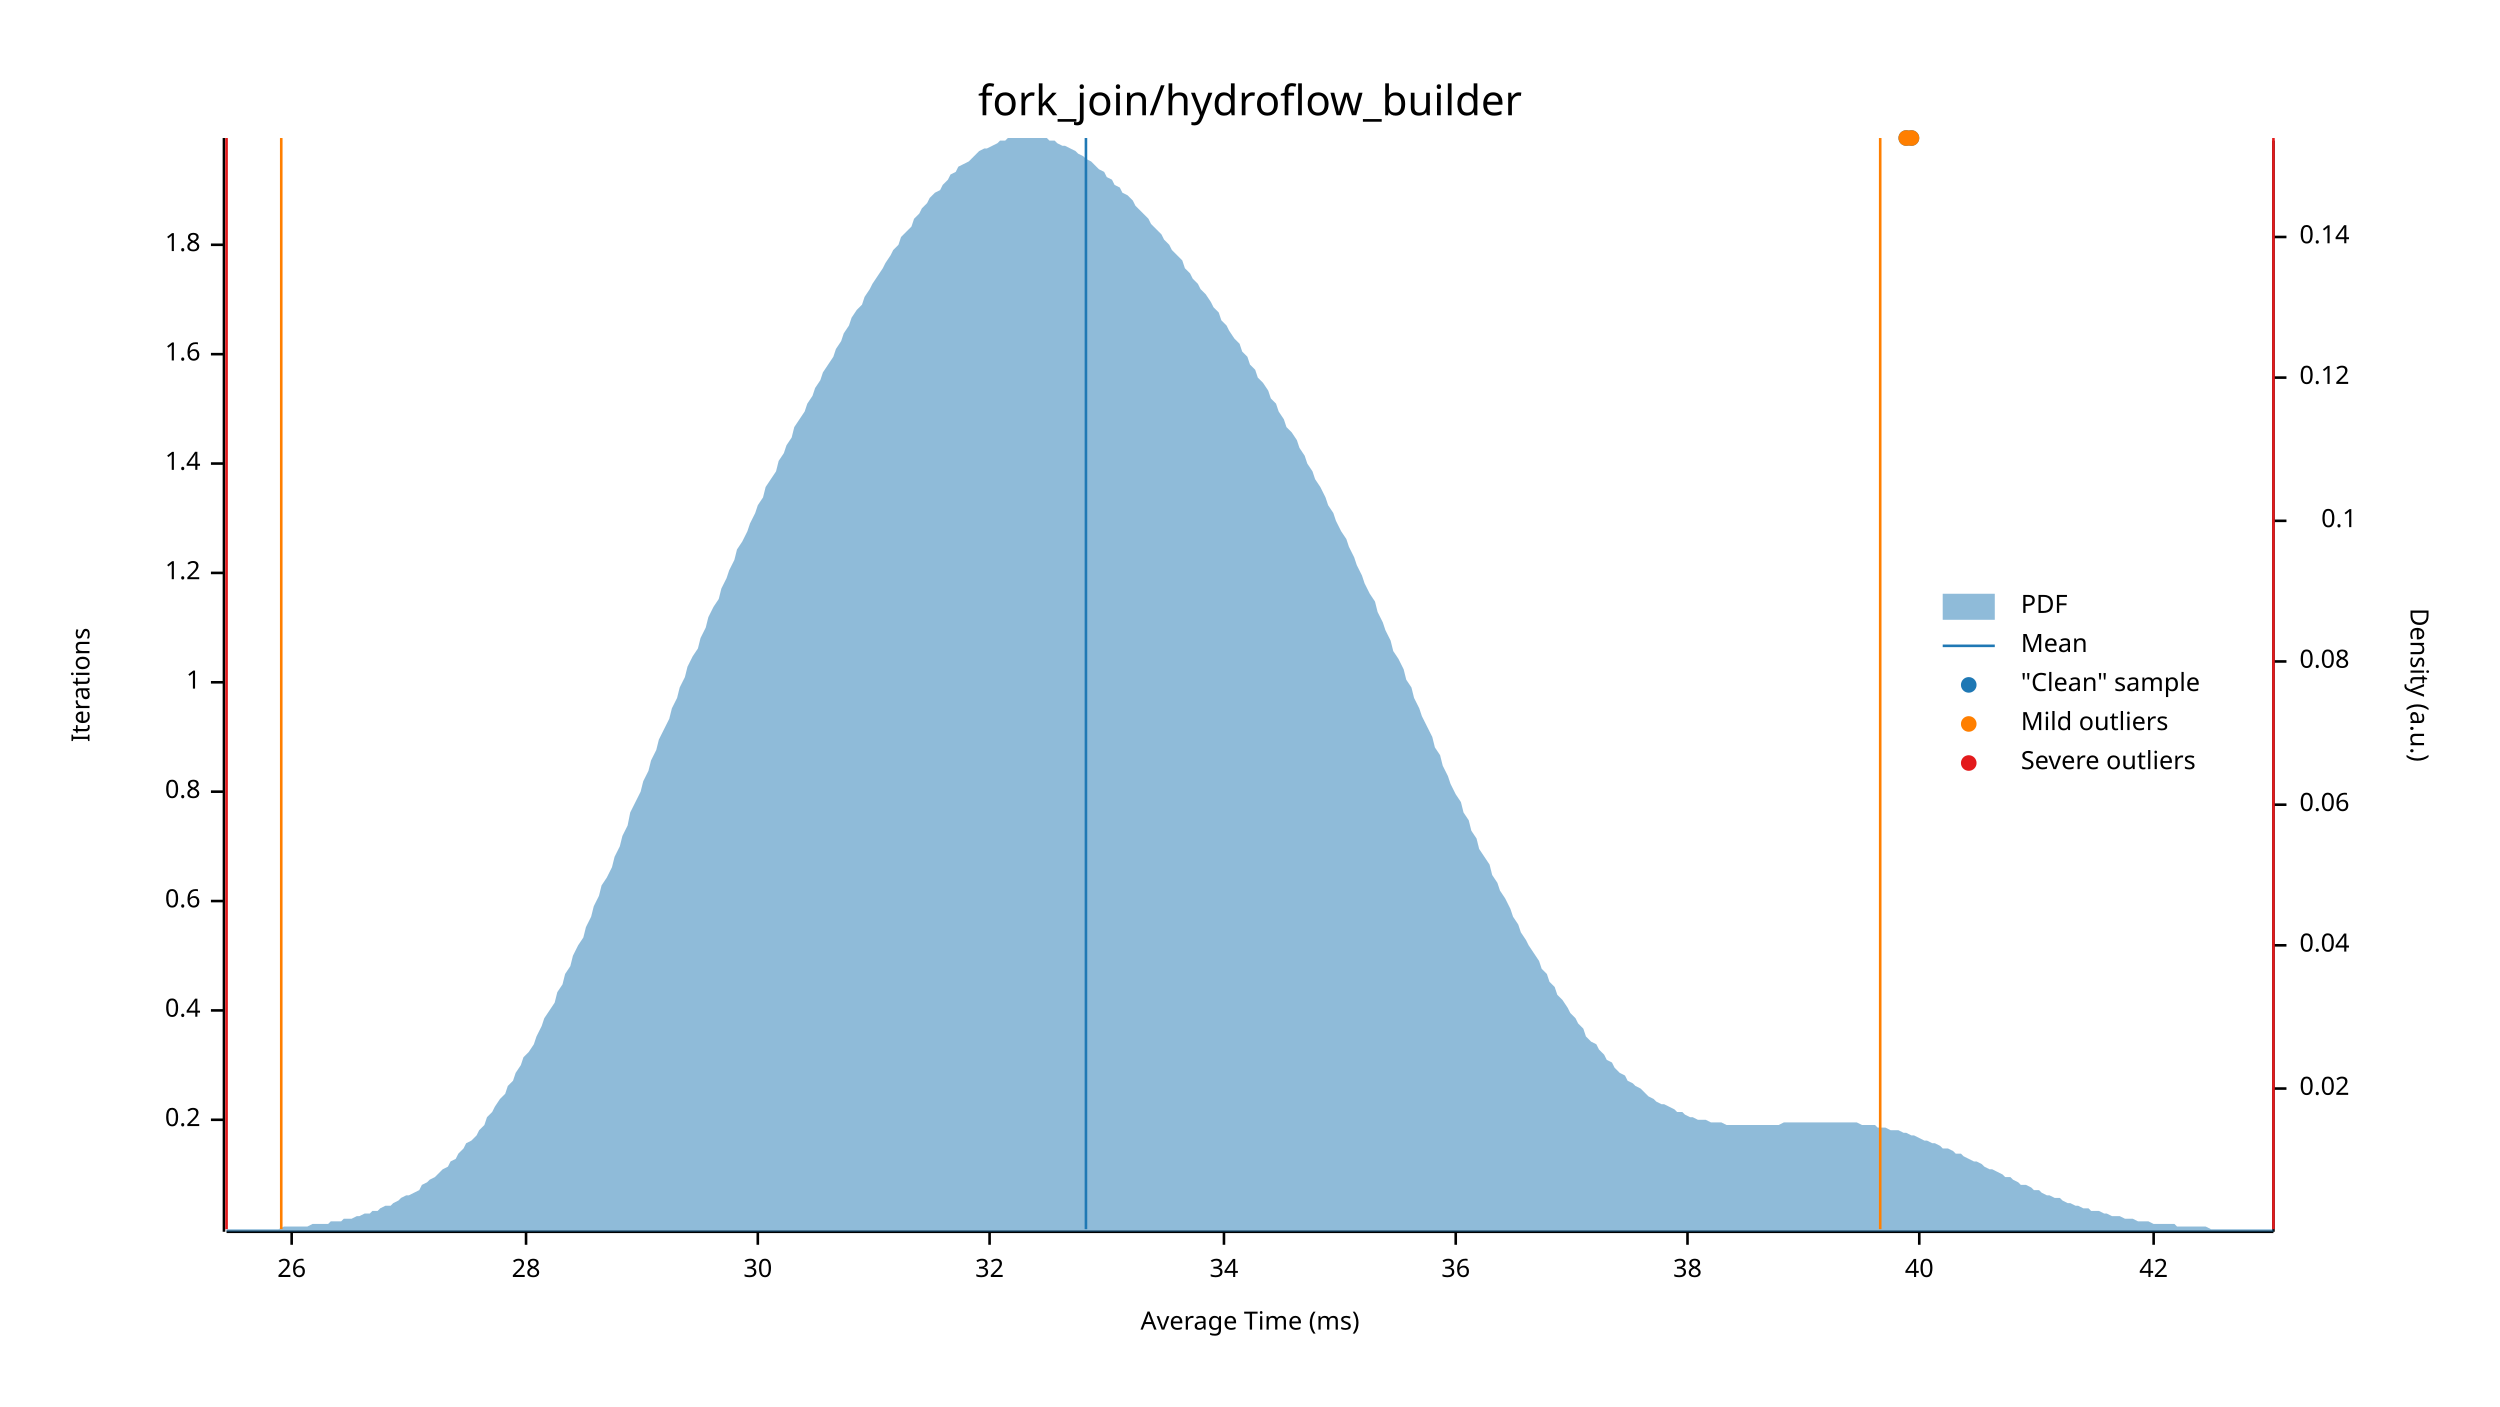
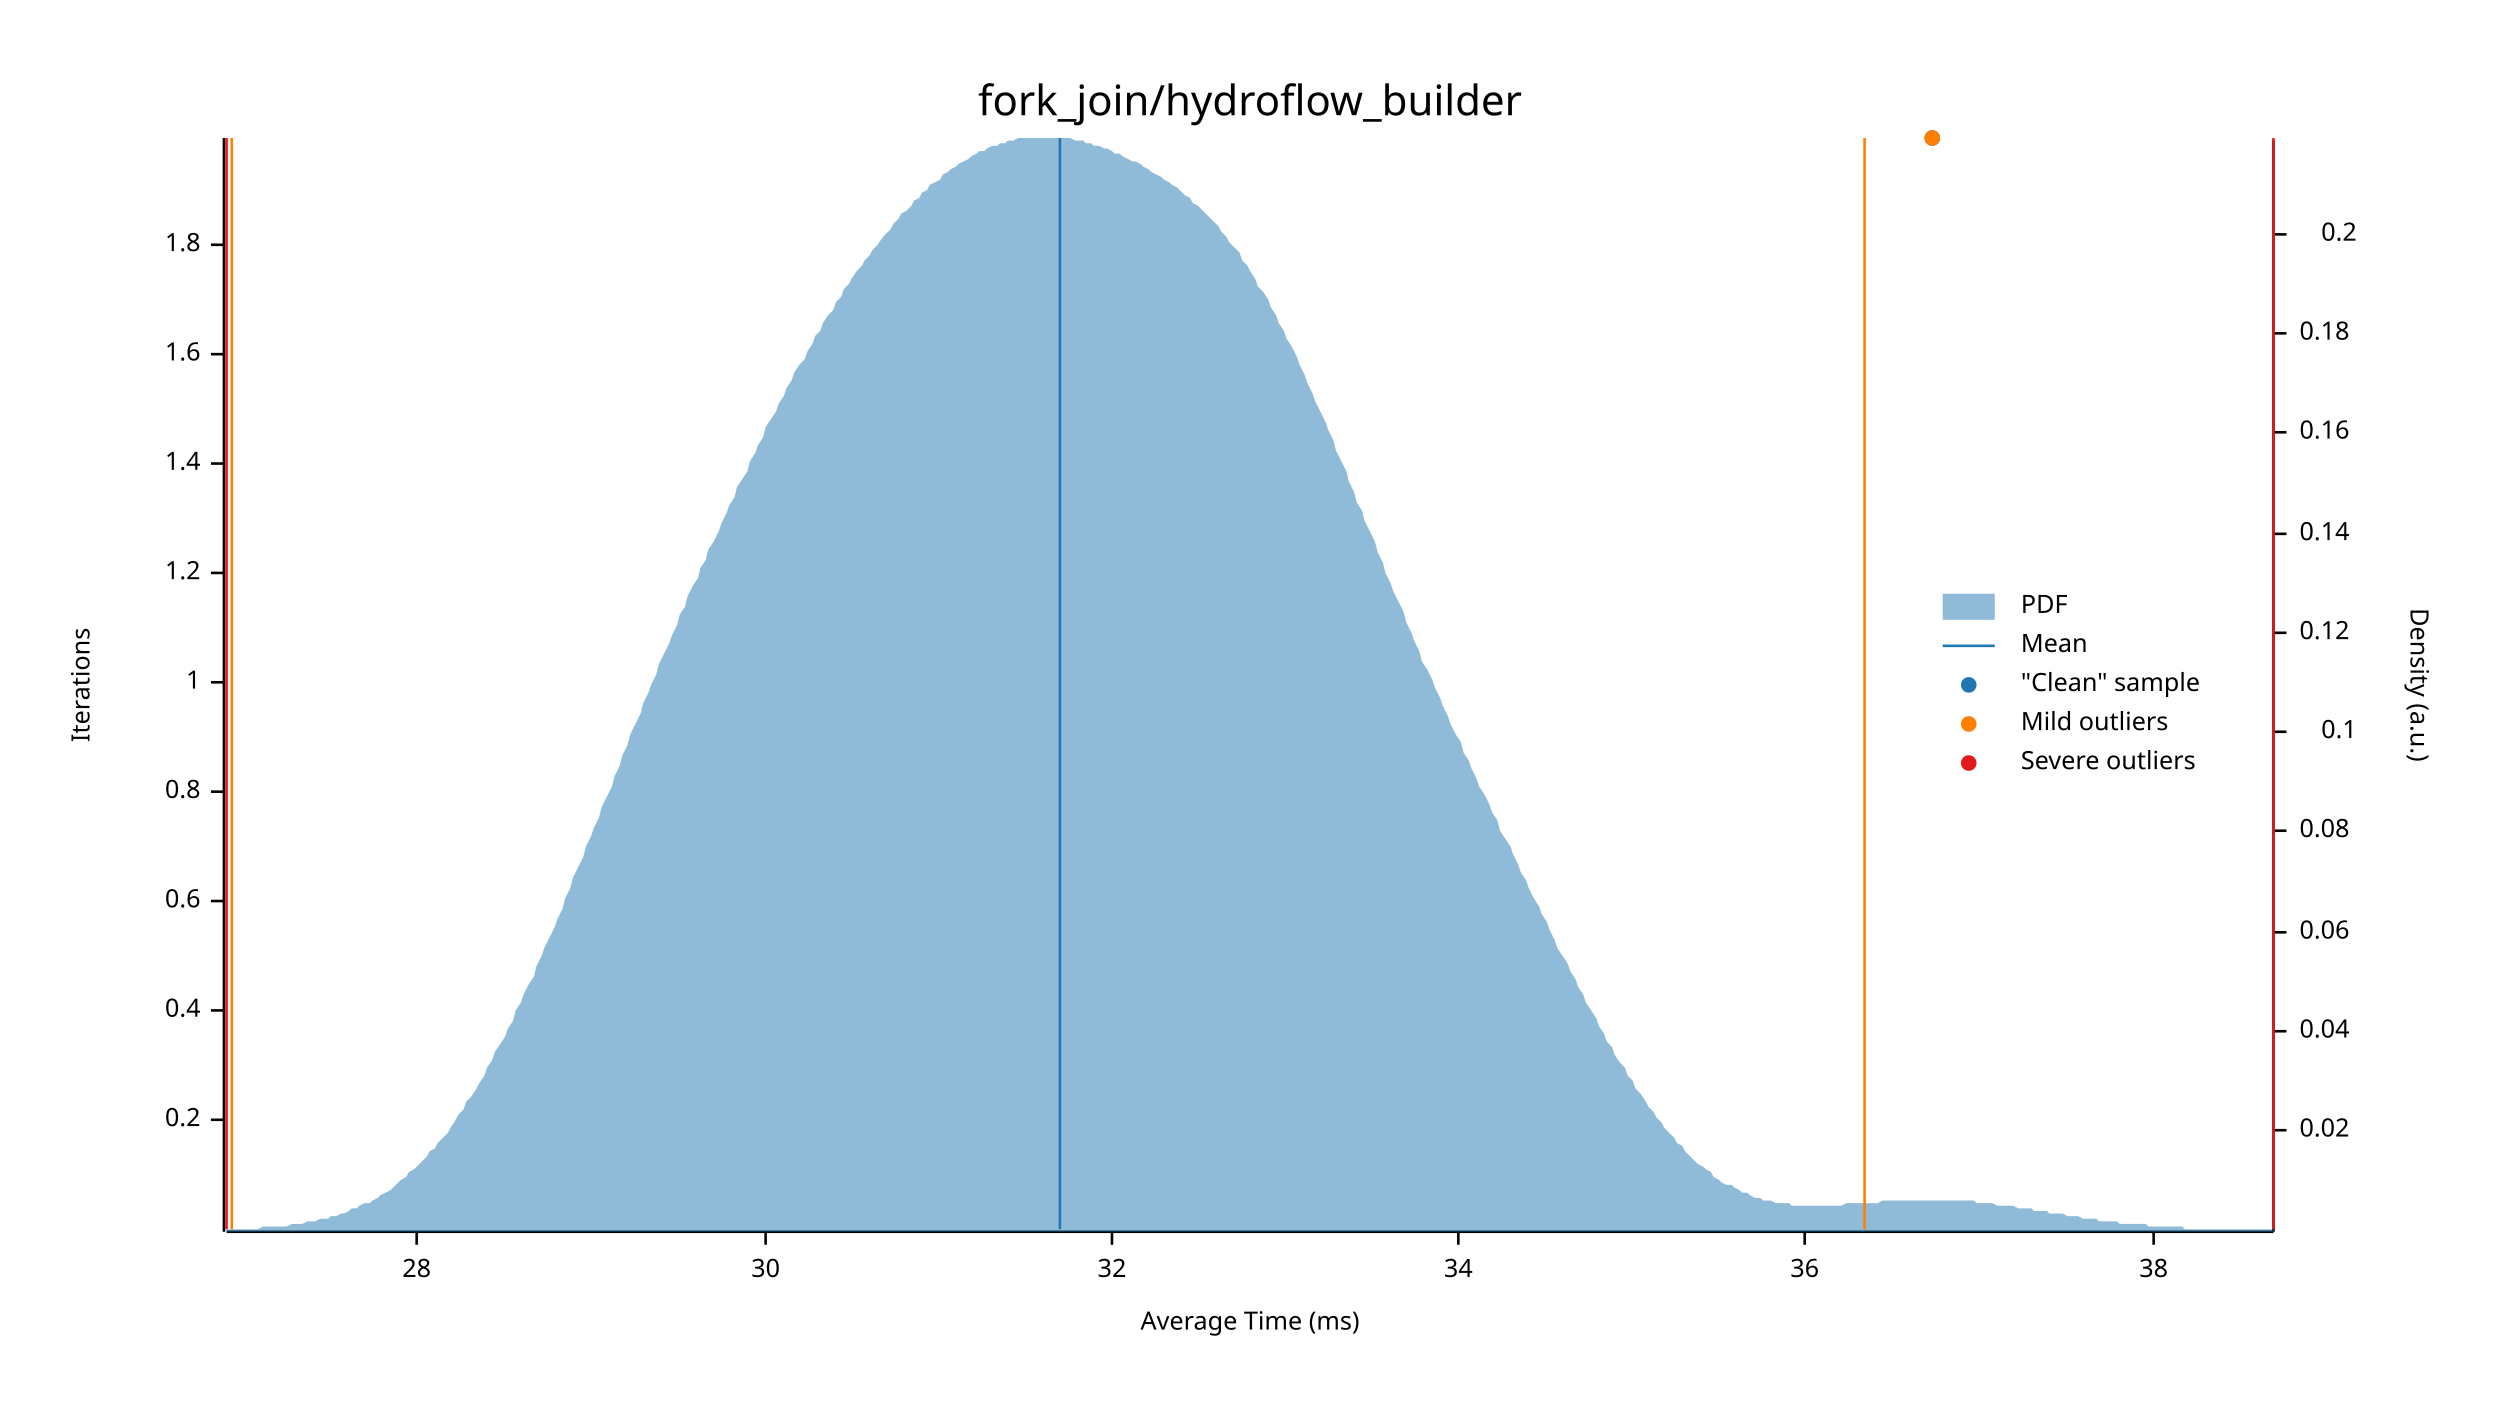
<svg xmlns="http://www.w3.org/2000/svg" width="960" height="540" viewBox="0 0 960 540">
  <text x="480" y="32" dy="0.76em" text-anchor="middle" font-family="sans-serif" font-size="16.129" opacity="1" fill="#000000">
fork_join/hydroflow_builder
</text>
  <text x="27" y="263" dy="0.76em" text-anchor="middle" font-family="sans-serif" font-size="9.677" opacity="1" fill="#000000" transform="rotate(270, 27, 263)">
Iterations
</text>
  <text x="480" y="513" dy="-0.5ex" text-anchor="middle" font-family="sans-serif" font-size="9.677" opacity="1" fill="#000000">
Average Time (ms)
</text>
  <polyline fill="none" opacity="1" stroke="#000000" stroke-width="1" points="86,53 86,473 " />
  <text x="77" y="430" dy="0.5ex" text-anchor="end" font-family="sans-serif" font-size="9.677" opacity="1" fill="#000000">
0.2
</text>
  <polyline fill="none" opacity="1" stroke="#000000" stroke-width="1" points="81,430 86,430 " />
  <text x="77" y="388" dy="0.5ex" text-anchor="end" font-family="sans-serif" font-size="9.677" opacity="1" fill="#000000">
0.4
</text>
  <polyline fill="none" opacity="1" stroke="#000000" stroke-width="1" points="81,388 86,388 " />
  <text x="77" y="346" dy="0.5ex" text-anchor="end" font-family="sans-serif" font-size="9.677" opacity="1" fill="#000000">
0.6
</text>
  <polyline fill="none" opacity="1" stroke="#000000" stroke-width="1" points="81,346 86,346 " />
  <text x="77" y="304" dy="0.5ex" text-anchor="end" font-family="sans-serif" font-size="9.677" opacity="1" fill="#000000">
0.8
</text>
  <polyline fill="none" opacity="1" stroke="#000000" stroke-width="1" points="81,304 86,304 " />
  <text x="77" y="262" dy="0.5ex" text-anchor="end" font-family="sans-serif" font-size="9.677" opacity="1" fill="#000000">
1
</text>
  <polyline fill="none" opacity="1" stroke="#000000" stroke-width="1" points="81,262 86,262 " />
  <text x="77" y="220" dy="0.5ex" text-anchor="end" font-family="sans-serif" font-size="9.677" opacity="1" fill="#000000">
1.2
</text>
  <polyline fill="none" opacity="1" stroke="#000000" stroke-width="1" points="81,220 86,220 " />
  <text x="77" y="178" dy="0.5ex" text-anchor="end" font-family="sans-serif" font-size="9.677" opacity="1" fill="#000000">
1.4
</text>
  <polyline fill="none" opacity="1" stroke="#000000" stroke-width="1" points="81,178 86,178 " />
  <text x="77" y="136" dy="0.5ex" text-anchor="end" font-family="sans-serif" font-size="9.677" opacity="1" fill="#000000">
1.6
</text>
  <polyline fill="none" opacity="1" stroke="#000000" stroke-width="1" points="81,136 86,136 " />
  <text x="77" y="94" dy="0.5ex" text-anchor="end" font-family="sans-serif" font-size="9.677" opacity="1" fill="#000000">
1.8
</text>
  <polyline fill="none" opacity="1" stroke="#000000" stroke-width="1" points="81,94 86,94 " />
  <polyline fill="none" opacity="1" stroke="#000000" stroke-width="1" points="87,473 873,473 " />
-   <text x="112" y="483" dy="0.76em" text-anchor="middle" font-family="sans-serif" font-size="9.677" opacity="1" fill="#000000">
- 26
- </text>
-   <polyline fill="none" opacity="1" stroke="#000000" stroke-width="1" points="112,473 112,478 " />
-   <text x="202" y="483" dy="0.76em" text-anchor="middle" font-family="sans-serif" font-size="9.677" opacity="1" fill="#000000">
+   <text x="160" y="483" dy="0.76em" text-anchor="middle" font-family="sans-serif" font-size="9.677" opacity="1" fill="#000000">
28
</text>
-   <polyline fill="none" opacity="1" stroke="#000000" stroke-width="1" points="202,473 202,478 " />
-   <text x="291" y="483" dy="0.76em" text-anchor="middle" font-family="sans-serif" font-size="9.677" opacity="1" fill="#000000">
+   <polyline fill="none" opacity="1" stroke="#000000" stroke-width="1" points="160,473 160,478 " />
+   <text x="294" y="483" dy="0.76em" text-anchor="middle" font-family="sans-serif" font-size="9.677" opacity="1" fill="#000000">
30
</text>
-   <polyline fill="none" opacity="1" stroke="#000000" stroke-width="1" points="291,473 291,478 " />
-   <text x="380" y="483" dy="0.76em" text-anchor="middle" font-family="sans-serif" font-size="9.677" opacity="1" fill="#000000">
+   <polyline fill="none" opacity="1" stroke="#000000" stroke-width="1" points="294,473 294,478 " />
+   <text x="427" y="483" dy="0.76em" text-anchor="middle" font-family="sans-serif" font-size="9.677" opacity="1" fill="#000000">
32
</text>
-   <polyline fill="none" opacity="1" stroke="#000000" stroke-width="1" points="380,473 380,478 " />
-   <text x="470" y="483" dy="0.76em" text-anchor="middle" font-family="sans-serif" font-size="9.677" opacity="1" fill="#000000">
+   <polyline fill="none" opacity="1" stroke="#000000" stroke-width="1" points="427,473 427,478 " />
+   <text x="560" y="483" dy="0.76em" text-anchor="middle" font-family="sans-serif" font-size="9.677" opacity="1" fill="#000000">
34
</text>
-   <polyline fill="none" opacity="1" stroke="#000000" stroke-width="1" points="470,473 470,478 " />
-   <text x="559" y="483" dy="0.76em" text-anchor="middle" font-family="sans-serif" font-size="9.677" opacity="1" fill="#000000">
+   <polyline fill="none" opacity="1" stroke="#000000" stroke-width="1" points="560,473 560,478 " />
+   <text x="693" y="483" dy="0.76em" text-anchor="middle" font-family="sans-serif" font-size="9.677" opacity="1" fill="#000000">
36
</text>
-   <polyline fill="none" opacity="1" stroke="#000000" stroke-width="1" points="559,473 559,478 " />
-   <text x="648" y="483" dy="0.76em" text-anchor="middle" font-family="sans-serif" font-size="9.677" opacity="1" fill="#000000">
+   <polyline fill="none" opacity="1" stroke="#000000" stroke-width="1" points="693,473 693,478 " />
+   <text x="827" y="483" dy="0.76em" text-anchor="middle" font-family="sans-serif" font-size="9.677" opacity="1" fill="#000000">
38
- </text>
-   <polyline fill="none" opacity="1" stroke="#000000" stroke-width="1" points="648,473 648,478 " />
-   <text x="737" y="483" dy="0.76em" text-anchor="middle" font-family="sans-serif" font-size="9.677" opacity="1" fill="#000000">
- 40
- </text>
-   <polyline fill="none" opacity="1" stroke="#000000" stroke-width="1" points="737,473 737,478 " />
-   <text x="827" y="483" dy="0.76em" text-anchor="middle" font-family="sans-serif" font-size="9.677" opacity="1" fill="#000000">
- 42
</text>
  <polyline fill="none" opacity="1" stroke="#000000" stroke-width="1" points="827,473 827,478 " />
  <text x="933" y="263" dy="0.76em" text-anchor="middle" font-family="sans-serif" font-size="9.677" opacity="1" fill="#000000" transform="rotate(90, 933, 263)">
Density (a.u.)
</text>
  <polyline fill="none" opacity="1" stroke="#000000" stroke-width="1" points="873,54 873,473 " />
-   <text x="883" y="418" dy="0.5ex" text-anchor="start" font-family="sans-serif" font-size="9.677" opacity="1" fill="#000000">
+   <text x="883" y="434" dy="0.5ex" text-anchor="start" font-family="sans-serif" font-size="9.677" opacity="1" fill="#000000">
0.02
</text>
-   <polyline fill="none" opacity="1" stroke="#000000" stroke-width="1" points="873,418 878,418 " />
-   <text x="883" y="363" dy="0.5ex" text-anchor="start" font-family="sans-serif" font-size="9.677" opacity="1" fill="#000000">
+   <polyline fill="none" opacity="1" stroke="#000000" stroke-width="1" points="873,434 878,434 " />
+   <text x="883" y="396" dy="0.5ex" text-anchor="start" font-family="sans-serif" font-size="9.677" opacity="1" fill="#000000">
0.04
</text>
-   <polyline fill="none" opacity="1" stroke="#000000" stroke-width="1" points="873,363 878,363 " />
-   <text x="883" y="309" dy="0.5ex" text-anchor="start" font-family="sans-serif" font-size="9.677" opacity="1" fill="#000000">
+   <polyline fill="none" opacity="1" stroke="#000000" stroke-width="1" points="873,396 878,396 " />
+   <text x="883" y="358" dy="0.5ex" text-anchor="start" font-family="sans-serif" font-size="9.677" opacity="1" fill="#000000">
0.06
</text>
-   <polyline fill="none" opacity="1" stroke="#000000" stroke-width="1" points="873,309 878,309 " />
-   <text x="883" y="254" dy="0.5ex" text-anchor="start" font-family="sans-serif" font-size="9.677" opacity="1" fill="#000000">
+   <polyline fill="none" opacity="1" stroke="#000000" stroke-width="1" points="873,358 878,358 " />
+   <text x="883" y="319" dy="0.5ex" text-anchor="start" font-family="sans-serif" font-size="9.677" opacity="1" fill="#000000">
0.08
</text>
-   <polyline fill="none" opacity="1" stroke="#000000" stroke-width="1" points="873,254 878,254 " />
-   <text x="905" y="200" dy="0.5ex" text-anchor="end" font-family="sans-serif" font-size="9.677" opacity="1" fill="#000000">
+   <polyline fill="none" opacity="1" stroke="#000000" stroke-width="1" points="873,319 878,319 " />
+   <text x="905" y="281" dy="0.5ex" text-anchor="end" font-family="sans-serif" font-size="9.677" opacity="1" fill="#000000">
0.1
</text>
-   <polyline fill="none" opacity="1" stroke="#000000" stroke-width="1" points="873,200 878,200 " />
-   <text x="883" y="145" dy="0.5ex" text-anchor="start" font-family="sans-serif" font-size="9.677" opacity="1" fill="#000000">
+   <polyline fill="none" opacity="1" stroke="#000000" stroke-width="1" points="873,281 878,281 " />
+   <text x="883" y="243" dy="0.5ex" text-anchor="start" font-family="sans-serif" font-size="9.677" opacity="1" fill="#000000">
0.12
</text>
-   <polyline fill="none" opacity="1" stroke="#000000" stroke-width="1" points="873,145 878,145 " />
-   <text x="883" y="91" dy="0.5ex" text-anchor="start" font-family="sans-serif" font-size="9.677" opacity="1" fill="#000000">
+   <polyline fill="none" opacity="1" stroke="#000000" stroke-width="1" points="873,243 878,243 " />
+   <text x="883" y="205" dy="0.5ex" text-anchor="start" font-family="sans-serif" font-size="9.677" opacity="1" fill="#000000">
0.14
</text>
-   <polyline fill="none" opacity="1" stroke="#000000" stroke-width="1" points="873,91 878,91 " />
-   <polygon opacity="0.5" fill="#1F78B4" points="87,472 88,472 90,472 91,472 93,472 94,472 96,472 98,472 99,472 101,472 102,472 104,472 105,472 107,472 109,471 110,471 112,471 113,471 115,471 116,471 118,471 120,470 121,470 123,470 124,470 126,470 127,469 129,469 131,469 132,468 134,468 135,468 137,467 138,467 140,466 142,466 143,465 145,465 146,464 148,463 150,463 151,462 153,461 154,460 156,459 157,459 159,458 161,457 162,455 164,454 165,453 167,452 168,451 170,449 172,448 173,446 175,445 176,443 178,441 179,439 181,438 183,436 184,434 186,432 187,429 189,427 190,425 192,422 194,420 195,417 197,415 198,412 200,409 201,406 203,404 205,401 206,398 208,394 209,391 211,388 213,385 214,381 216,378 217,374 219,371 220,367 222,363 224,360 225,356 227,352 228,348 230,344 231,340 233,337 235,333 236,329 238,325 239,321 241,317 242,312 244,308 246,304 247,300 249,296 250,292 252,288 253,284 255,280 257,276 258,272 260,268 261,264 263,260 264,256 266,252 268,249 269,245 271,241 272,237 274,233 276,230 277,226 279,222 280,219 282,215 283,211 285,208 287,204 288,201 290,197 291,194 293,191 294,187 296,184 298,181 299,177 301,174 302,171 304,168 305,164 307,161 309,158 310,155 312,152 313,149 315,146 316,143 318,140 320,137 321,134 323,131 324,128 326,125 327,122 329,119 331,117 332,114 334,111 335,109 337,106 339,103 340,101 342,98 343,96 345,94 346,91 348,89 350,87 351,84 353,82 354,80 356,78 357,76 359,74 361,73 362,71 364,69 365,67 367,66 368,64 370,63 372,62 373,61 375,59 376,58 378,57 379,57 381,56 383,55 384,54 386,54 387,53 389,53 391,53 392,53 394,53 395,53 397,53 398,53 400,53 402,53 403,54 405,54 406,55 408,56 409,56 411,57 413,58 414,59 416,60 417,61 419,62 420,63 422,65 424,66 425,68 427,69 428,71 430,72 431,74 433,75 435,77 436,79 438,81 439,82 441,84 442,86 444,88 446,90 447,92 449,94 450,96 452,98 454,100 455,103 457,105 458,107 460,109 461,111 463,113 465,116 466,118 468,120 469,123 471,125 472,127 474,130 476,132 477,135 479,137 480,140 482,142 483,145 485,147 487,150 488,153 490,155 491,158 493,161 494,164 496,166 498,169 499,172 501,175 502,178 504,181 505,184 507,187 509,191 510,194 512,197 513,200 515,204 517,207 518,210 520,214 521,217 523,221 524,224 526,228 528,231 529,235 531,239 532,242 534,246 535,250 537,253 539,257 540,261 542,264 543,268 545,272 546,275 548,279 550,283 551,287 553,290 554,294 556,298 557,301 559,305 561,308 562,312 564,315 565,319 567,322 568,326 570,329 572,332 573,336 575,339 576,342 578,345 580,349 581,352 583,355 584,358 586,361 587,363 589,366 591,369 592,372 594,374 595,377 597,379 598,382 600,384 602,387 603,389 605,391 606,393 608,395 609,398 611,400 613,401 614,403 616,405 617,407 619,408 620,410 622,412 624,413 625,415 627,416 628,417 630,418 632,420 633,421 635,422 636,423 638,424 639,424 641,425 643,426 644,427 646,427 647,428 649,429 650,429 652,430 654,430 655,430 657,431 658,431 660,431 661,431 663,432 665,432 666,432 668,432 669,432 671,432 672,432 674,432 676,432 677,432 679,432 680,432 682,432 683,432 685,431 687,431 688,431 690,431 691,431 693,431 695,431 696,431 698,431 699,431 701,431 702,431 704,431 706,431 707,431 709,431 710,431 712,431 713,431 715,432 717,432 718,432 720,432 721,433 723,433 724,433 726,434 728,434 729,434 731,435 732,435 734,436 735,436 737,437 739,438 740,438 742,439 743,439 745,440 746,441 748,441 750,442 751,443 753,443 754,444 756,445 758,446 759,446 761,447 762,448 764,449 765,449 767,450 769,451 770,452 772,452 773,453 775,454 776,455 778,455 780,456 781,457 783,457 784,458 786,459 787,459 789,460 791,460 792,461 794,462 795,462 797,463 798,463 800,464 802,464 803,465 805,465 806,465 808,466 809,466 811,467 813,467 814,467 816,468 817,468 819,468 821,469 822,469 824,469 825,469 827,470 828,470 830,470 832,470 833,470 835,470 836,471 838,471 839,471 841,471 843,471 844,471 846,471 847,471 849,472 850,472 852,472 854,472 855,472 857,472 858,472 860,472 861,472 863,472 865,472 866,472 868,472 869,472 871,472 873,472 873,473 87,473 " />
-   <polyline fill="none" opacity="1" stroke="#1F78B4" stroke-width="1" points="417,472 417,53 " />
-   <polyline fill="none" opacity="1" stroke="#FF7F00" stroke-width="1" points="108,472 108,53 " />
-   <polyline fill="none" opacity="1" stroke="#FF7F00" stroke-width="1" points="722,472 722,53 " />
+   <polyline fill="none" opacity="1" stroke="#000000" stroke-width="1" points="873,205 878,205 " />
+   <text x="883" y="166" dy="0.5ex" text-anchor="start" font-family="sans-serif" font-size="9.677" opacity="1" fill="#000000">
+ 0.16
+ </text>
+   <polyline fill="none" opacity="1" stroke="#000000" stroke-width="1" points="873,166 878,166 " />
+   <text x="883" y="128" dy="0.5ex" text-anchor="start" font-family="sans-serif" font-size="9.677" opacity="1" fill="#000000">
+ 0.18
+ </text>
+   <polyline fill="none" opacity="1" stroke="#000000" stroke-width="1" points="873,128 878,128 " />
+   <text x="905" y="90" dy="0.5ex" text-anchor="end" font-family="sans-serif" font-size="9.677" opacity="1" fill="#000000">
+ 0.2
+ </text>
+   <polyline fill="none" opacity="1" stroke="#000000" stroke-width="1" points="873,90 878,90 " />
+   <polygon opacity="0.5" fill="#1F78B4" points="87,472 88,472 90,472 91,472 93,472 94,472 96,472 98,472 99,472 101,471 102,471 104,471 105,471 107,471 109,471 110,471 112,470 113,470 115,470 116,470 118,469 120,469 121,469 123,468 124,468 126,468 127,467 129,467 131,466 132,466 134,465 135,464 137,464 138,463 140,462 142,462 143,461 145,460 146,459 148,458 150,457 151,456 153,454 154,453 156,452 157,450 159,449 161,447 162,446 164,444 165,442 167,441 168,439 170,437 172,435 173,433 175,430 176,428 178,426 179,423 181,421 183,418 184,416 186,413 187,410 189,407 190,404 192,401 194,398 195,395 197,392 198,388 200,385 201,382 203,378 205,375 206,371 208,367 209,364 211,360 213,356 214,353 216,349 217,345 219,341 220,337 222,333 224,329 225,325 227,321 228,318 230,314 231,310 233,306 235,302 236,298 238,294 239,290 241,286 242,282 244,278 246,274 247,270 249,266 250,263 252,259 253,255 255,251 257,247 258,244 260,240 261,236 263,233 264,229 266,225 268,222 269,218 271,215 272,211 274,208 276,204 277,201 279,197 280,194 282,191 283,187 285,184 287,181 288,177 290,174 291,171 293,168 294,164 296,161 298,158 299,155 301,152 302,149 304,146 305,143 307,140 309,138 310,135 312,132 313,129 315,127 316,124 318,121 320,119 321,116 323,114 324,111 326,109 327,107 329,104 331,102 332,100 334,98 335,96 337,94 339,91 340,90 342,88 343,86 345,84 346,82 348,81 350,79 351,77 353,76 354,74 356,73 357,71 359,70 361,69 362,67 364,66 365,65 367,64 368,63 370,62 372,61 373,60 375,59 376,58 378,58 379,57 381,56 383,56 384,55 386,55 387,54 389,54 391,53 392,53 394,53 395,53 397,53 398,53 400,53 402,53 403,53 405,53 406,53 408,53 409,53 411,53 413,54 414,54 416,54 417,55 419,55 420,56 422,56 424,57 425,57 427,58 428,59 430,59 431,60 433,61 435,62 436,62 438,63 439,64 441,65 442,66 444,67 446,68 447,69 449,70 450,71 452,72 454,74 455,75 457,76 458,78 460,79 461,80 463,82 465,84 466,85 468,87 469,89 471,91 472,93 474,95 476,97 477,100 479,102 480,104 482,107 483,110 485,112 487,115 488,118 490,121 491,124 493,127 494,130 496,133 498,137 499,140 501,144 502,147 504,151 505,154 507,158 509,162 510,165 512,169 513,173 515,177 517,181 518,185 520,189 521,193 523,196 524,200 526,204 528,208 529,212 531,216 532,220 534,224 535,227 537,231 539,235 540,239 542,243 543,246 545,250 546,254 548,257 550,261 551,264 553,268 554,271 556,275 557,278 559,282 561,285 562,289 564,292 565,295 567,299 568,302 570,305 572,309 573,312 575,315 576,319 578,322 580,325 581,328 583,332 584,335 586,338 587,341 589,345 591,348 592,351 594,354 595,357 597,361 598,364 600,367 602,370 603,373 605,376 606,379 608,382 609,385 611,388 613,391 614,394 616,397 617,400 619,402 620,405 622,408 624,410 625,413 627,415 628,418 630,420 632,423 633,425 635,427 636,429 638,431 639,433 641,435 643,437 644,439 646,440 647,442 649,444 650,445 652,447 654,448 655,449 657,450 658,452 660,453 661,454 663,455 665,455 666,456 668,457 669,458 671,458 672,459 674,460 676,460 677,461 679,461 680,461 682,462 683,462 685,462 687,462 688,463 690,463 691,463 693,463 695,463 696,463 698,463 699,463 701,463 702,463 704,463 706,463 707,463 709,462 710,462 712,462 713,462 715,462 717,462 718,462 720,462 721,462 723,461 724,461 726,461 728,461 729,461 731,461 732,461 734,461 735,461 737,461 739,461 740,461 742,461 743,461 745,461 746,461 748,461 750,461 751,461 753,461 754,461 756,461 758,461 759,462 761,462 762,462 764,462 765,462 767,463 769,463 770,463 772,463 773,463 775,464 776,464 778,464 780,464 781,465 783,465 784,465 786,465 787,466 789,466 791,466 792,466 794,467 795,467 797,467 798,467 800,468 802,468 803,468 805,468 806,469 808,469 809,469 811,469 813,469 814,470 816,470 817,470 819,470 821,470 822,470 824,470 825,471 827,471 828,471 830,471 832,471 833,471 835,471 836,471 838,471 839,472 841,472 843,472 844,472 846,472 847,472 849,472 850,472 852,472 854,472 855,472 857,472 858,472 860,472 861,472 863,472 865,472 866,472 868,472 869,472 871,472 873,472 873,473 87,473 " />
+   <polyline fill="none" opacity="1" stroke="#1F78B4" stroke-width="1" points="407,472 407,53 " />
+   <polyline fill="none" opacity="1" stroke="#FF7F00" stroke-width="1" points="89,472 89,53 " />
+   <polyline fill="none" opacity="1" stroke="#FF7F00" stroke-width="1" points="716,472 716,53 " />
  <polyline fill="none" opacity="1" stroke="#E31A1C" stroke-width="1" points="87,472 87,53 " />
  <polyline fill="none" opacity="1" stroke="#E31A1C" stroke-width="1" points="873,472 873,53 " />
-   <circle cx="732" cy="53" r="3" opacity="1" fill="#1F78B4" stroke="none" stroke-width="1" />
-   <circle cx="734" cy="53" r="3" opacity="1" fill="#1F78B4" stroke="none" stroke-width="1" />
-   <circle cx="732" cy="53" r="3" opacity="1" fill="#FF7F00" stroke="none" stroke-width="1" />
-   <circle cx="734" cy="53" r="3" opacity="1" fill="#FF7F00" stroke="none" stroke-width="1" />
+   <circle cx="742" cy="53" r="3" opacity="1" fill="#1F78B4" stroke="none" stroke-width="1" />
+   <circle cx="742" cy="53" r="3" opacity="1" fill="#FF7F00" stroke="none" stroke-width="1" />
  <text x="776" y="228" dy="0.76em" text-anchor="start" font-family="sans-serif" font-size="9.677" opacity="1" fill="#000000">
PDF
</text>
  <text x="776" y="243" dy="0.76em" text-anchor="start" font-family="sans-serif" font-size="9.677" opacity="1" fill="#000000">
Mean
</text>
  <text x="776" y="258" dy="0.76em" text-anchor="start" font-family="sans-serif" font-size="9.677" opacity="1" fill="#000000">
"Clean" sample
</text>
  <text x="776" y="273" dy="0.76em" text-anchor="start" font-family="sans-serif" font-size="9.677" opacity="1" fill="#000000">
Mild outliers
</text>
  <text x="776" y="288" dy="0.76em" text-anchor="start" font-family="sans-serif" font-size="9.677" opacity="1" fill="#000000">
Severe outliers
</text>
  <rect x="746" y="228" width="20" height="10" opacity="0.5" fill="#1F78B4" stroke="none" />
  <polyline fill="none" opacity="1" stroke="#1F78B4" stroke-width="1" points="746,248 766,248 " />
  <circle cx="756" cy="263" r="3" opacity="1" fill="#1F78B4" stroke="none" stroke-width="1" />
  <circle cx="756" cy="278" r="3" opacity="1" fill="#FF7F00" stroke="none" stroke-width="1" />
  <circle cx="756" cy="293" r="3" opacity="1" fill="#E31A1C" stroke="none" stroke-width="1" />
</svg>
